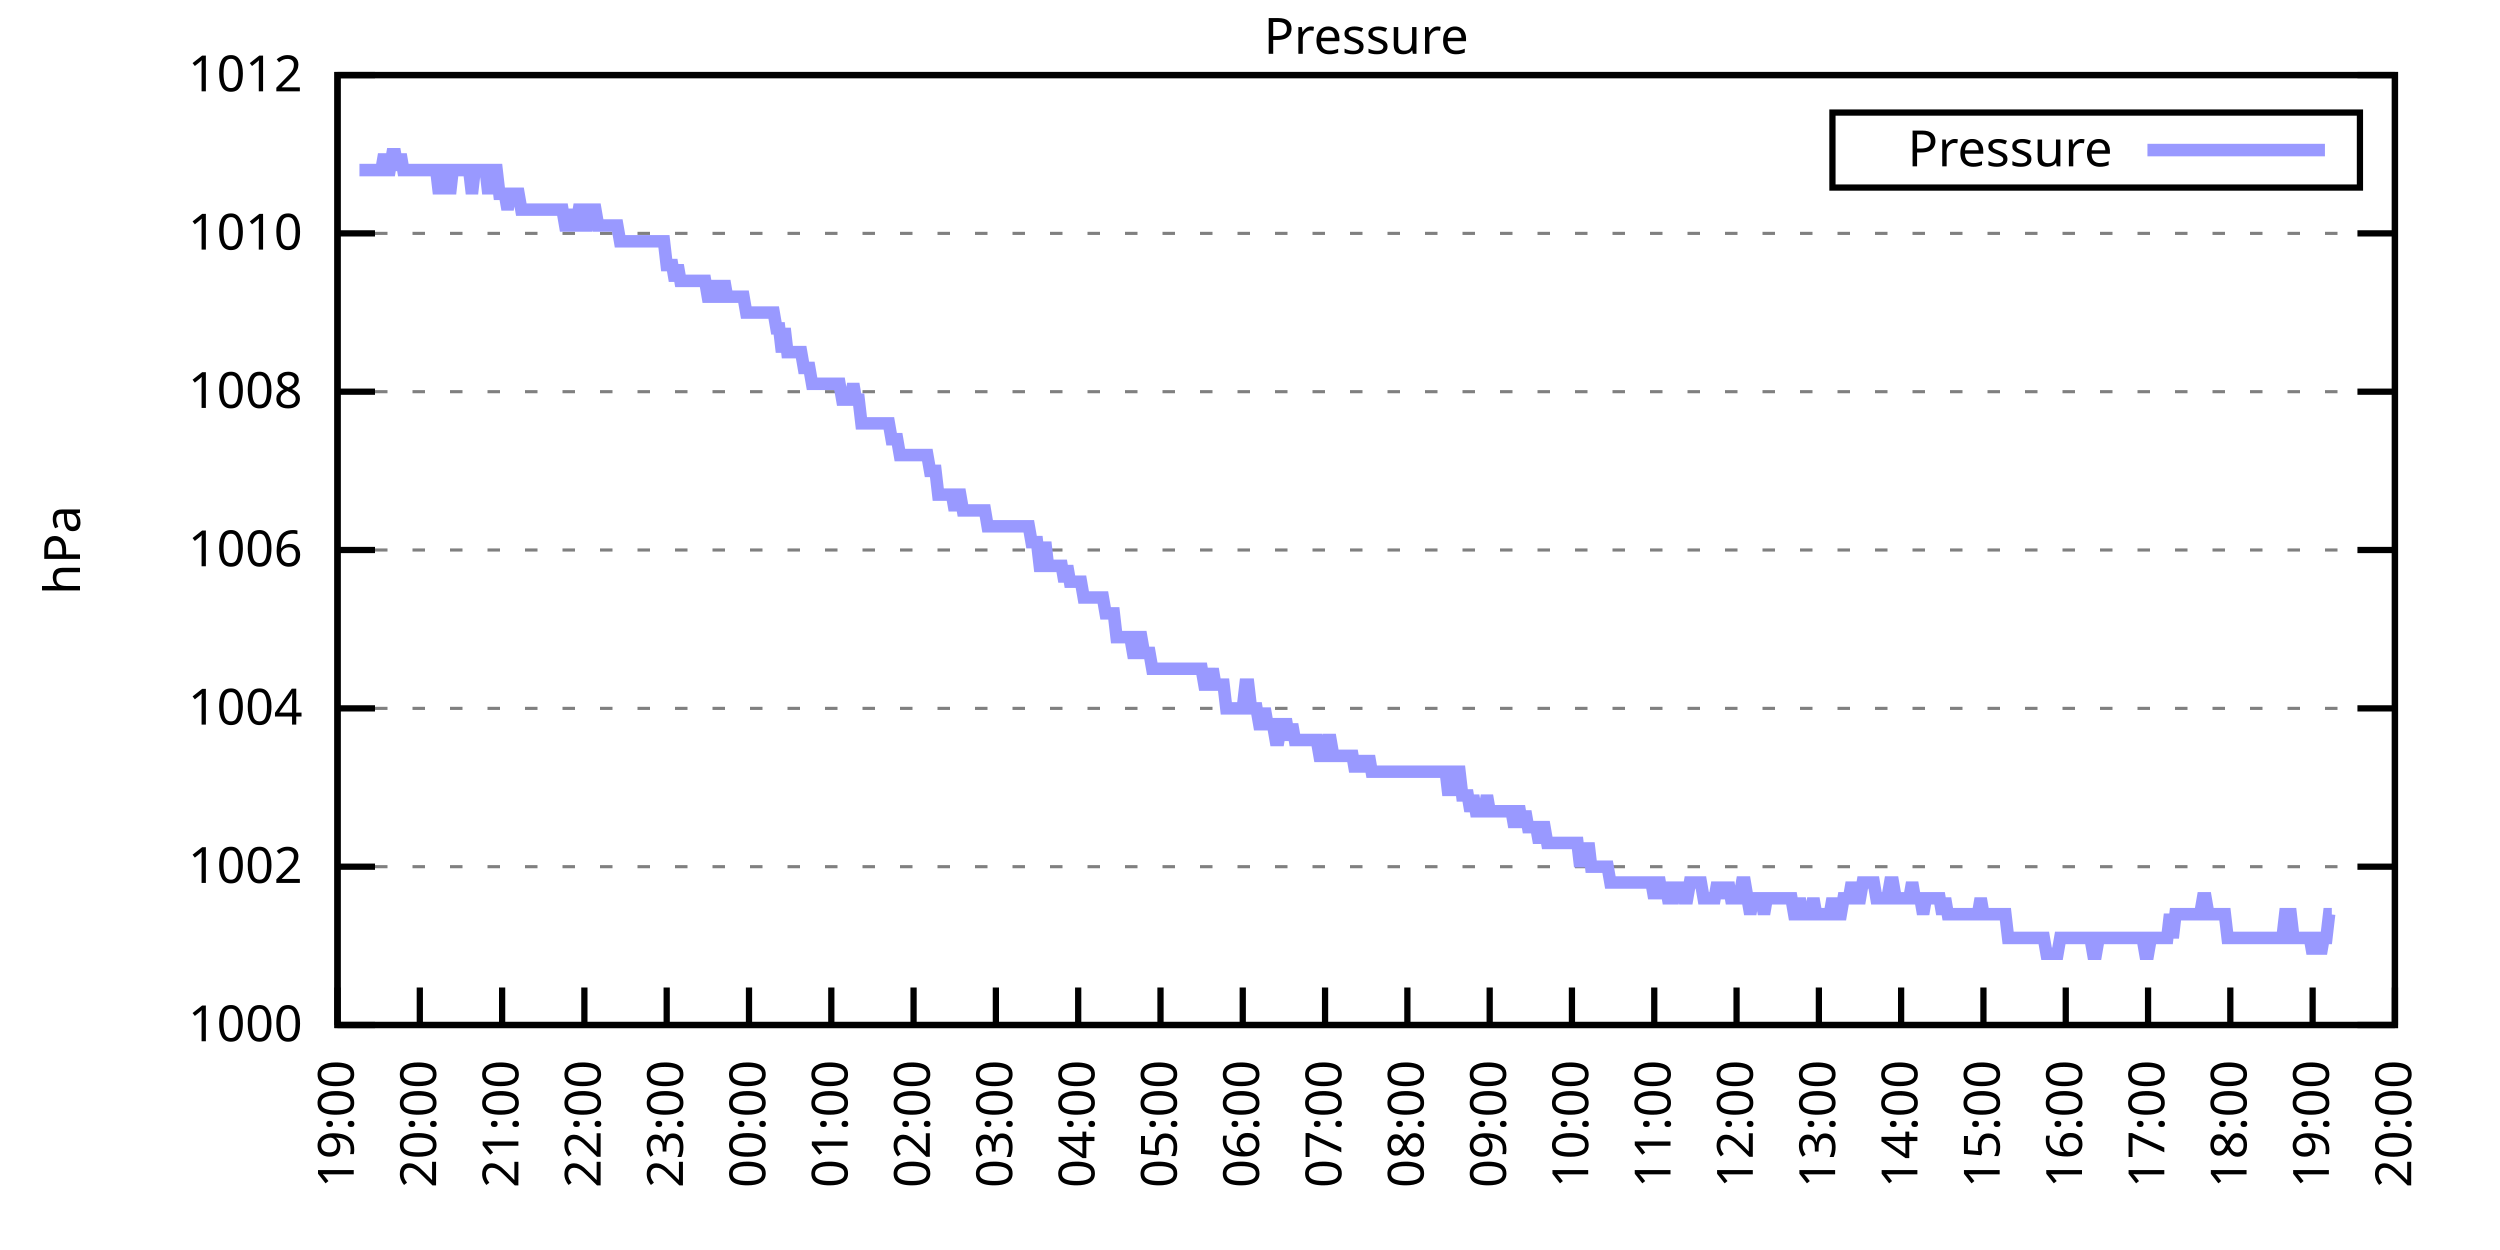
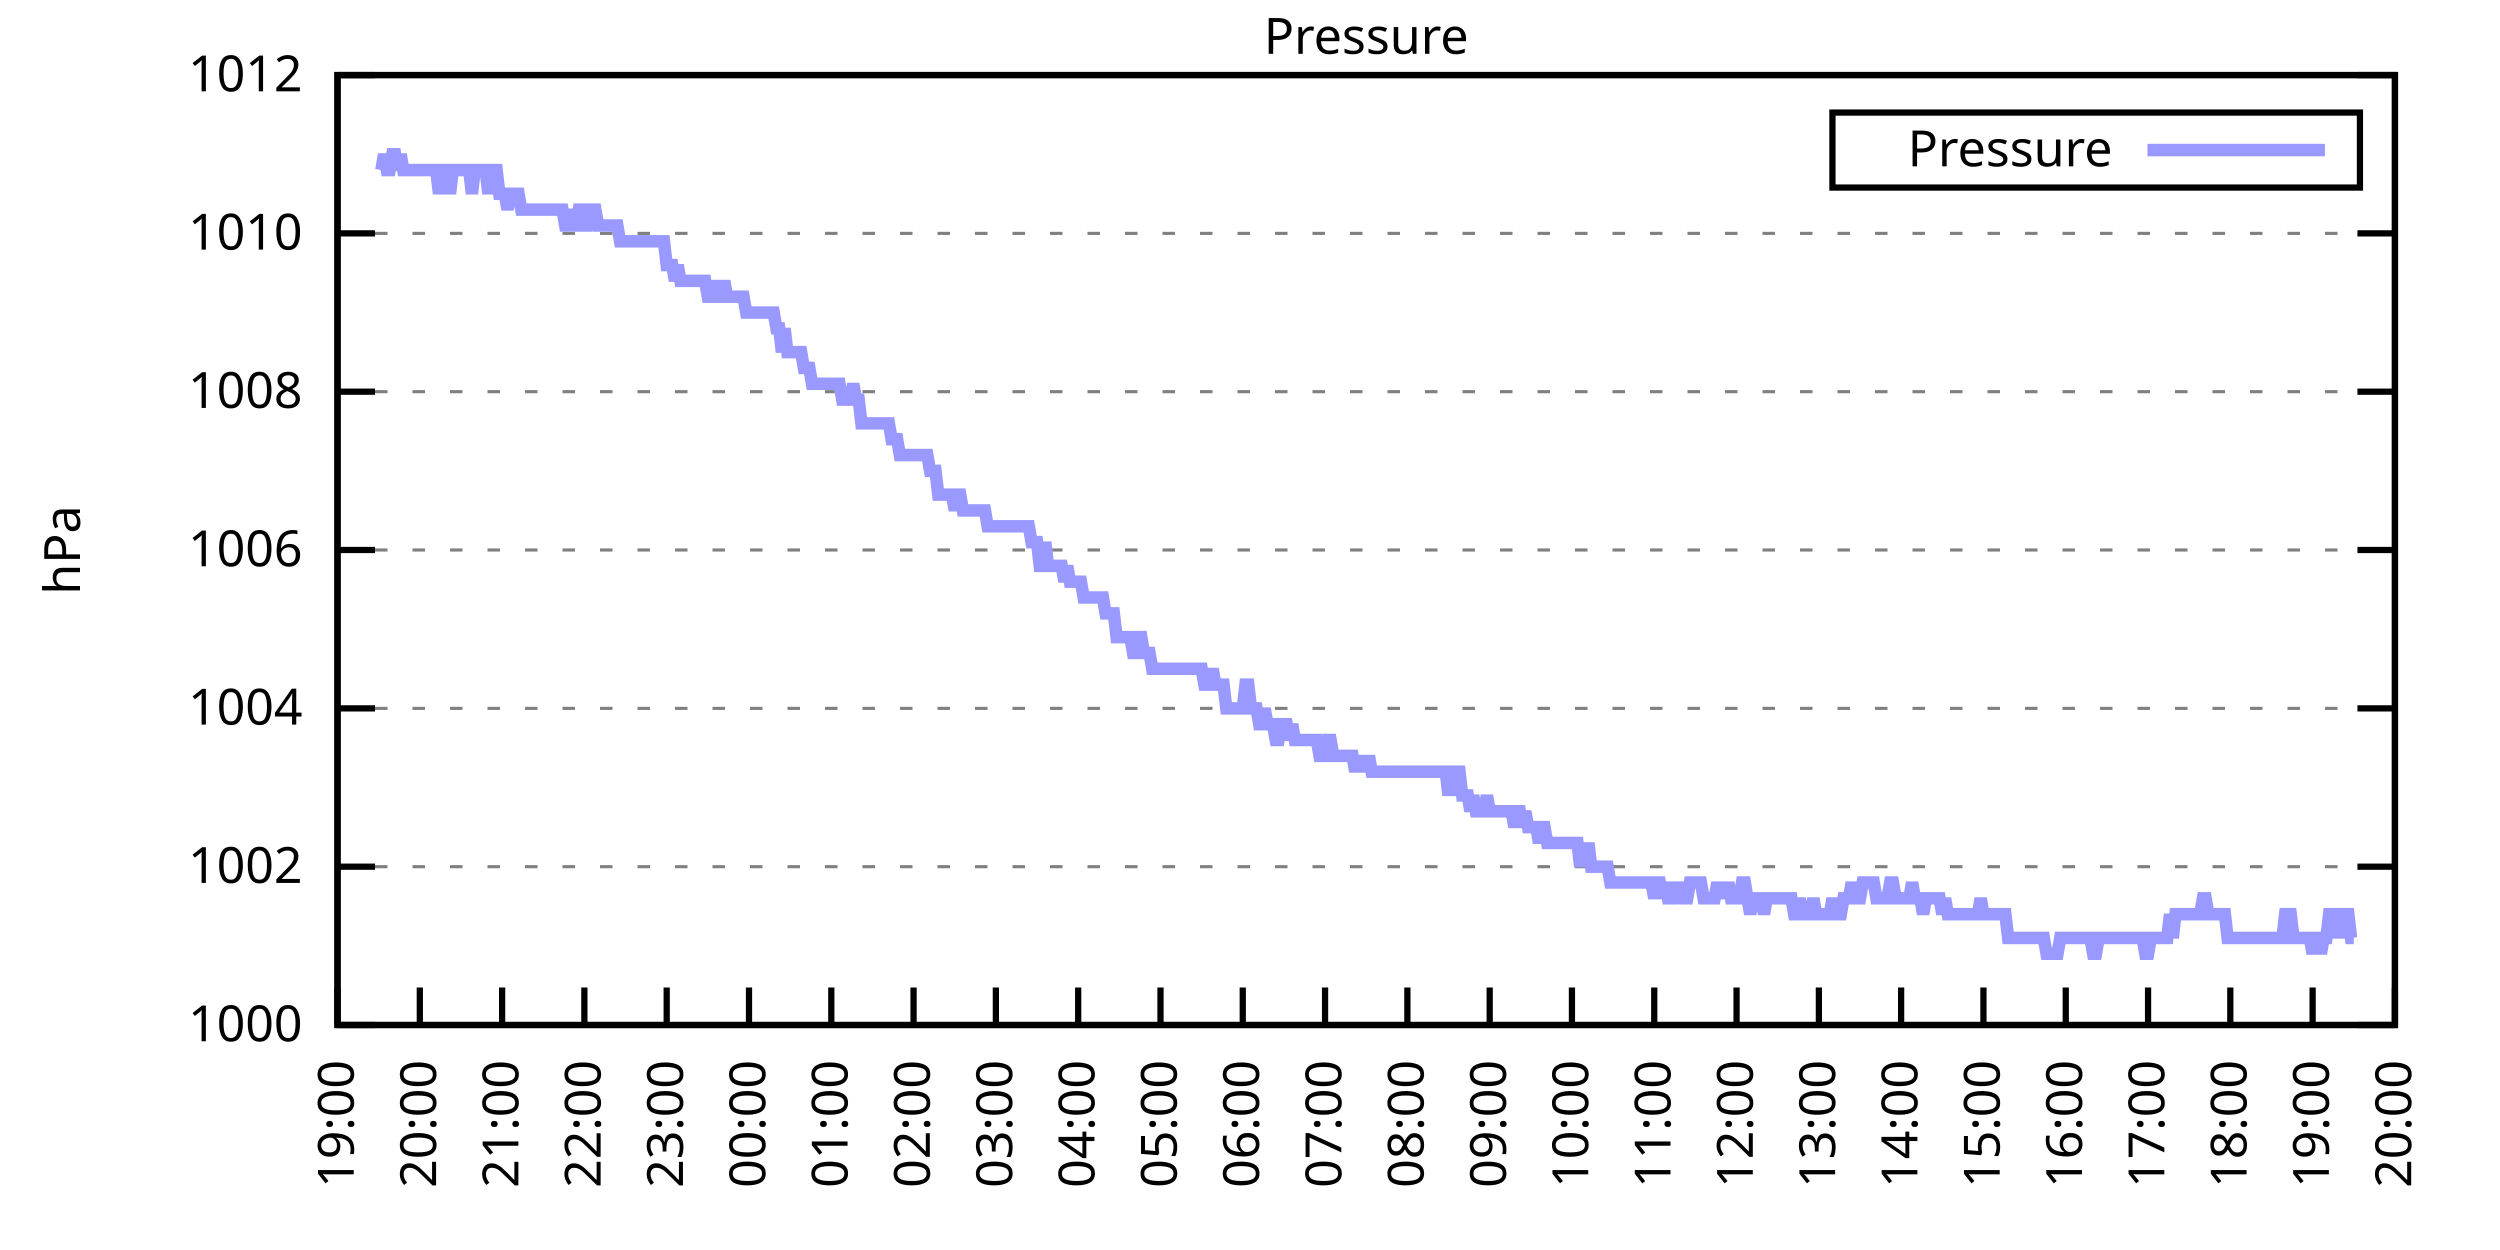
<svg xmlns="http://www.w3.org/2000/svg" xmlns:xlink="http://www.w3.org/1999/xlink" width="400" height="200" viewBox="0 0 400 200">
  <g id="gnuplot_canvas">
    <rect x="0" y="0" width="400" height="200" fill="none" />
    <defs>
      <circle id="gpDot" r="0.5" stroke-width="0.5" stroke="currentColor" />
      <path id="gpPt0" stroke-width="0.333" stroke="currentColor" d="M-1,0 h2 M0,-1 v2" />
      <path id="gpPt1" stroke-width="0.333" stroke="currentColor" d="M-1,-1 L1,1 M1,-1 L-1,1" />
      <path id="gpPt2" stroke-width="0.333" stroke="currentColor" d="M-1,0 L1,0 M0,-1 L0,1 M-1,-1 L1,1 M-1,1 L1,-1" />
      <rect id="gpPt3" stroke-width="0.333" stroke="currentColor" x="-1" y="-1" width="2" height="2" />
      <rect id="gpPt4" stroke-width="0.333" stroke="currentColor" fill="currentColor" x="-1" y="-1" width="2" height="2" />
      <circle id="gpPt5" stroke-width="0.333" stroke="currentColor" cx="0" cy="0" r="1" />
      <use xlink:href="#gpPt5" id="gpPt6" fill="currentColor" stroke="none" />
      <path id="gpPt7" stroke-width="0.333" stroke="currentColor" d="M0,-1.33 L-1.33,0.67 L1.33,0.67 z" />
      <use xlink:href="#gpPt7" id="gpPt8" fill="currentColor" stroke="none" />
      <use xlink:href="#gpPt7" id="gpPt9" stroke="currentColor" transform="rotate(180)" />
      <use xlink:href="#gpPt9" id="gpPt10" fill="currentColor" stroke="none" />
      <use xlink:href="#gpPt3" id="gpPt11" stroke="currentColor" transform="rotate(45)" />
      <use xlink:href="#gpPt11" id="gpPt12" fill="currentColor" stroke="none" />
      <path id="gpPt13" stroke-width="0.333" stroke="currentColor" d="M0,1.330 L1.265,0.411 L0.782,-1.067 L-0.782,-1.076 L-1.265,0.411 z" />
      <use xlink:href="#gpPt13" id="gpPt14" fill="currentColor" stroke="none" />
      <filter id="textbox" filterUnits="objectBoundingBox" x="0" y="0" height="1" width="1">
        <feFlood flood-color="white" flood-opacity="1" result="bgnd" />
        <feComposite in="SourceGraphic" in2="bgnd" operator="atop" />
      </filter>
      <filter id="greybox" filterUnits="objectBoundingBox" x="0" y="0" height="1" width="1">
        <feFlood flood-color="lightgrey" flood-opacity="1" result="grey" />
        <feComposite in="SourceGraphic" in2="grey" operator="atop" />
      </filter>
    </defs>
    <g fill="none" color="white" stroke="currentColor" stroke-width="1.00" stroke-linecap="butt" stroke-linejoin="miter">
</g>
    <g fill="none" color="black" stroke="currentColor" stroke-width="1.00" stroke-linecap="butt" stroke-linejoin="miter">
      <g stroke="none" shape-rendering="crispEdges">
        <polygon fill="rgb(255, 255, 255)" points="54.00,164.00 383.18,164.00 383.18,12.02 54.00,12.02 " />
      </g>
    </g>
    <g fill="none" color="black" stroke="currentColor" stroke-width="1.00" stroke-linecap="butt" stroke-linejoin="miter">
</g>
    <g fill="none" color="black" stroke="black" stroke-width="0.50" stroke-linecap="butt" stroke-linejoin="miter">
</g>
    <g fill="none" color="gray" stroke="currentColor" stroke-width="0.50" stroke-linecap="butt" stroke-linejoin="miter">
      <path stroke="gray" stroke-dasharray="2,4" class="gridline" d="M54.00,164.00 L383.19,164.00  " />
    </g>
    <g fill="none" color="gray" stroke="gray" stroke-width="1.00" stroke-linecap="butt" stroke-linejoin="miter">
</g>
    <g fill="none" color="black" stroke="currentColor" stroke-width="1.00" stroke-linecap="butt" stroke-linejoin="miter">
      <path stroke="black" d="M54.00,164.00 L60.00,164.00 M383.19,164.00 L377.19,164.00  " />
      <g transform="translate(48.40,166.60)" stroke="none" fill="black" font-family="Sans" font-size="8.00" text-anchor="end">
        <text>
          <tspan font-family="Sans"> 1000</tspan>
        </text>
      </g>
    </g>
    <g fill="none" color="black" stroke="currentColor" stroke-width="1.00" stroke-linecap="butt" stroke-linejoin="miter">
</g>
    <g fill="none" color="black" stroke="black" stroke-width="0.50" stroke-linecap="butt" stroke-linejoin="miter">
</g>
    <g fill="none" color="gray" stroke="currentColor" stroke-width="0.50" stroke-linecap="butt" stroke-linejoin="miter">
      <path stroke="gray" stroke-dasharray="2,4" class="gridline" d="M54.00,138.67 L383.19,138.67  " />
    </g>
    <g fill="none" color="gray" stroke="gray" stroke-width="1.00" stroke-linecap="butt" stroke-linejoin="miter">
</g>
    <g fill="none" color="black" stroke="currentColor" stroke-width="1.00" stroke-linecap="butt" stroke-linejoin="miter">
      <path stroke="black" d="M54.00,138.67 L60.00,138.67 M383.19,138.67 L377.19,138.67  " />
      <g transform="translate(48.40,141.27)" stroke="none" fill="black" font-family="Sans" font-size="8.00" text-anchor="end">
        <text>
          <tspan font-family="Sans"> 1002</tspan>
        </text>
      </g>
    </g>
    <g fill="none" color="black" stroke="currentColor" stroke-width="1.00" stroke-linecap="butt" stroke-linejoin="miter">
</g>
    <g fill="none" color="black" stroke="black" stroke-width="0.50" stroke-linecap="butt" stroke-linejoin="miter">
</g>
    <g fill="none" color="gray" stroke="currentColor" stroke-width="0.50" stroke-linecap="butt" stroke-linejoin="miter">
      <path stroke="gray" stroke-dasharray="2,4" class="gridline" d="M54.00,113.34 L383.19,113.34  " />
    </g>
    <g fill="none" color="gray" stroke="gray" stroke-width="1.00" stroke-linecap="butt" stroke-linejoin="miter">
</g>
    <g fill="none" color="black" stroke="currentColor" stroke-width="1.00" stroke-linecap="butt" stroke-linejoin="miter">
      <path stroke="black" d="M54.00,113.34 L60.00,113.34 M383.19,113.34 L377.19,113.34  " />
      <g transform="translate(48.40,115.94)" stroke="none" fill="black" font-family="Sans" font-size="8.00" text-anchor="end">
        <text>
          <tspan font-family="Sans"> 1004</tspan>
        </text>
      </g>
    </g>
    <g fill="none" color="black" stroke="currentColor" stroke-width="1.00" stroke-linecap="butt" stroke-linejoin="miter">
</g>
    <g fill="none" color="black" stroke="black" stroke-width="0.50" stroke-linecap="butt" stroke-linejoin="miter">
</g>
    <g fill="none" color="gray" stroke="currentColor" stroke-width="0.50" stroke-linecap="butt" stroke-linejoin="miter">
      <path stroke="gray" stroke-dasharray="2,4" class="gridline" d="M54.00,88.00 L383.19,88.00  " />
    </g>
    <g fill="none" color="gray" stroke="gray" stroke-width="1.00" stroke-linecap="butt" stroke-linejoin="miter">
</g>
    <g fill="none" color="black" stroke="currentColor" stroke-width="1.00" stroke-linecap="butt" stroke-linejoin="miter">
      <path stroke="black" d="M54.00,88.00 L60.00,88.00 M383.19,88.00 L377.19,88.00  " />
      <g transform="translate(48.40,90.60)" stroke="none" fill="black" font-family="Sans" font-size="8.00" text-anchor="end">
        <text>
          <tspan font-family="Sans"> 1006</tspan>
        </text>
      </g>
    </g>
    <g fill="none" color="black" stroke="currentColor" stroke-width="1.00" stroke-linecap="butt" stroke-linejoin="miter">
</g>
    <g fill="none" color="black" stroke="black" stroke-width="0.50" stroke-linecap="butt" stroke-linejoin="miter">
</g>
    <g fill="none" color="gray" stroke="currentColor" stroke-width="0.50" stroke-linecap="butt" stroke-linejoin="miter">
      <path stroke="gray" stroke-dasharray="2,4" class="gridline" d="M54.00,62.67 L383.19,62.67  " />
    </g>
    <g fill="none" color="gray" stroke="gray" stroke-width="1.00" stroke-linecap="butt" stroke-linejoin="miter">
</g>
    <g fill="none" color="black" stroke="currentColor" stroke-width="1.00" stroke-linecap="butt" stroke-linejoin="miter">
      <path stroke="black" d="M54.00,62.67 L60.00,62.67 M383.19,62.67 L377.19,62.67  " />
      <g transform="translate(48.40,65.27)" stroke="none" fill="black" font-family="Sans" font-size="8.00" text-anchor="end">
        <text>
          <tspan font-family="Sans"> 1008</tspan>
        </text>
      </g>
    </g>
    <g fill="none" color="black" stroke="currentColor" stroke-width="1.00" stroke-linecap="butt" stroke-linejoin="miter">
</g>
    <g fill="none" color="black" stroke="black" stroke-width="0.50" stroke-linecap="butt" stroke-linejoin="miter">
</g>
    <g fill="none" color="gray" stroke="currentColor" stroke-width="0.50" stroke-linecap="butt" stroke-linejoin="miter">
      <path stroke="gray" stroke-dasharray="2,4" class="gridline" d="M54.00,37.34 L383.19,37.34  " />
    </g>
    <g fill="none" color="gray" stroke="gray" stroke-width="1.00" stroke-linecap="butt" stroke-linejoin="miter">
</g>
    <g fill="none" color="black" stroke="currentColor" stroke-width="1.00" stroke-linecap="butt" stroke-linejoin="miter">
      <path stroke="black" d="M54.00,37.34 L60.00,37.34 M383.19,37.34 L377.19,37.34  " />
      <g transform="translate(48.40,39.94)" stroke="none" fill="black" font-family="Sans" font-size="8.00" text-anchor="end">
        <text>
          <tspan font-family="Sans"> 1010</tspan>
        </text>
      </g>
    </g>
    <g fill="none" color="black" stroke="currentColor" stroke-width="1.00" stroke-linecap="butt" stroke-linejoin="miter">
</g>
    <g fill="none" color="black" stroke="black" stroke-width="0.50" stroke-linecap="butt" stroke-linejoin="miter">
</g>
    <g fill="none" color="gray" stroke="currentColor" stroke-width="0.50" stroke-linecap="butt" stroke-linejoin="miter">
      <path stroke="gray" stroke-dasharray="2,4" class="gridline" d="M54.00,12.01 L383.19,12.01  " />
    </g>
    <g fill="none" color="gray" stroke="gray" stroke-width="1.00" stroke-linecap="butt" stroke-linejoin="miter">
</g>
    <g fill="none" color="black" stroke="currentColor" stroke-width="1.00" stroke-linecap="butt" stroke-linejoin="miter">
      <path stroke="black" d="M54.00,12.01 L60.00,12.01 M383.19,12.01 L377.19,12.01  " />
      <g transform="translate(48.40,14.61)" stroke="none" fill="black" font-family="Sans" font-size="8.00" text-anchor="end">
        <text>
          <tspan font-family="Sans"> 1012</tspan>
        </text>
      </g>
    </g>
    <g fill="none" color="black" stroke="currentColor" stroke-width="1.00" stroke-linecap="butt" stroke-linejoin="miter">
      <path stroke="black" d="M54.00,164.00 L54.00,158.00  " />
      <g transform="translate(56.60,169.60) rotate(270.00)" stroke="none" fill="black" font-family="Sans" font-size="8.00" text-anchor="end">
        <text>
          <tspan font-family="Sans">19:00</tspan>
        </text>
      </g>
    </g>
    <g fill="none" color="black" stroke="currentColor" stroke-width="1.00" stroke-linecap="butt" stroke-linejoin="miter">
      <path stroke="black" d="M67.17,164.00 L67.17,158.00  " />
      <g transform="translate(69.77,169.60) rotate(270.00)" stroke="none" fill="black" font-family="Sans" font-size="8.00" text-anchor="end">
        <text>
          <tspan font-family="Sans">20:00</tspan>
        </text>
      </g>
    </g>
    <g fill="none" color="black" stroke="currentColor" stroke-width="1.00" stroke-linecap="butt" stroke-linejoin="miter">
      <path stroke="black" d="M80.34,164.00 L80.34,158.00  " />
      <g transform="translate(82.94,169.60) rotate(270.00)" stroke="none" fill="black" font-family="Sans" font-size="8.00" text-anchor="end">
        <text>
          <tspan font-family="Sans">21:00</tspan>
        </text>
      </g>
    </g>
    <g fill="none" color="black" stroke="currentColor" stroke-width="1.00" stroke-linecap="butt" stroke-linejoin="miter">
      <path stroke="black" d="M93.50,164.00 L93.50,158.00  " />
      <g transform="translate(96.10,169.60) rotate(270.00)" stroke="none" fill="black" font-family="Sans" font-size="8.00" text-anchor="end">
        <text>
          <tspan font-family="Sans">22:00</tspan>
        </text>
      </g>
    </g>
    <g fill="none" color="black" stroke="currentColor" stroke-width="1.00" stroke-linecap="butt" stroke-linejoin="miter">
      <path stroke="black" d="M106.67,164.00 L106.67,158.00  " />
      <g transform="translate(109.27,169.60) rotate(270.00)" stroke="none" fill="black" font-family="Sans" font-size="8.00" text-anchor="end">
        <text>
          <tspan font-family="Sans">23:00</tspan>
        </text>
      </g>
    </g>
    <g fill="none" color="black" stroke="currentColor" stroke-width="1.00" stroke-linecap="butt" stroke-linejoin="miter">
      <path stroke="black" d="M119.84,164.00 L119.84,158.00  " />
      <g transform="translate(122.44,169.60) rotate(270.00)" stroke="none" fill="black" font-family="Sans" font-size="8.00" text-anchor="end">
        <text>
          <tspan font-family="Sans">00:00</tspan>
        </text>
      </g>
    </g>
    <g fill="none" color="black" stroke="currentColor" stroke-width="1.00" stroke-linecap="butt" stroke-linejoin="miter">
      <path stroke="black" d="M133.01,164.00 L133.01,158.00  " />
      <g transform="translate(135.61,169.60) rotate(270.00)" stroke="none" fill="black" font-family="Sans" font-size="8.00" text-anchor="end">
        <text>
          <tspan font-family="Sans">01:00</tspan>
        </text>
      </g>
    </g>
    <g fill="none" color="black" stroke="currentColor" stroke-width="1.00" stroke-linecap="butt" stroke-linejoin="miter">
      <path stroke="black" d="M146.17,164.00 L146.17,158.00  " />
      <g transform="translate(148.77,169.60) rotate(270.00)" stroke="none" fill="black" font-family="Sans" font-size="8.00" text-anchor="end">
        <text>
          <tspan font-family="Sans">02:00</tspan>
        </text>
      </g>
    </g>
    <g fill="none" color="black" stroke="currentColor" stroke-width="1.00" stroke-linecap="butt" stroke-linejoin="miter">
      <path stroke="black" d="M159.34,164.00 L159.34,158.00  " />
      <g transform="translate(161.94,169.60) rotate(270.00)" stroke="none" fill="black" font-family="Sans" font-size="8.00" text-anchor="end">
        <text>
          <tspan font-family="Sans">03:00</tspan>
        </text>
      </g>
    </g>
    <g fill="none" color="black" stroke="currentColor" stroke-width="1.00" stroke-linecap="butt" stroke-linejoin="miter">
      <path stroke="black" d="M172.51,164.00 L172.51,158.00  " />
      <g transform="translate(175.11,169.60) rotate(270.00)" stroke="none" fill="black" font-family="Sans" font-size="8.00" text-anchor="end">
        <text>
          <tspan font-family="Sans">04:00</tspan>
        </text>
      </g>
    </g>
    <g fill="none" color="black" stroke="currentColor" stroke-width="1.00" stroke-linecap="butt" stroke-linejoin="miter">
      <path stroke="black" d="M185.68,164.00 L185.68,158.00  " />
      <g transform="translate(188.28,169.60) rotate(270.00)" stroke="none" fill="black" font-family="Sans" font-size="8.00" text-anchor="end">
        <text>
          <tspan font-family="Sans">05:00</tspan>
        </text>
      </g>
    </g>
    <g fill="none" color="black" stroke="currentColor" stroke-width="1.00" stroke-linecap="butt" stroke-linejoin="miter">
      <path stroke="black" d="M198.84,164.00 L198.84,158.00  " />
      <g transform="translate(201.44,169.60) rotate(270.00)" stroke="none" fill="black" font-family="Sans" font-size="8.00" text-anchor="end">
        <text>
          <tspan font-family="Sans">06:00</tspan>
        </text>
      </g>
    </g>
    <g fill="none" color="black" stroke="currentColor" stroke-width="1.00" stroke-linecap="butt" stroke-linejoin="miter">
      <path stroke="black" d="M212.01,164.00 L212.01,158.00  " />
      <g transform="translate(214.61,169.60) rotate(270.00)" stroke="none" fill="black" font-family="Sans" font-size="8.00" text-anchor="end">
        <text>
          <tspan font-family="Sans">07:00</tspan>
        </text>
      </g>
    </g>
    <g fill="none" color="black" stroke="currentColor" stroke-width="1.00" stroke-linecap="butt" stroke-linejoin="miter">
      <path stroke="black" d="M225.18,164.00 L225.18,158.00  " />
      <g transform="translate(227.78,169.60) rotate(270.00)" stroke="none" fill="black" font-family="Sans" font-size="8.00" text-anchor="end">
        <text>
          <tspan font-family="Sans">08:00</tspan>
        </text>
      </g>
    </g>
    <g fill="none" color="black" stroke="currentColor" stroke-width="1.00" stroke-linecap="butt" stroke-linejoin="miter">
      <path stroke="black" d="M238.35,164.00 L238.35,158.00  " />
      <g transform="translate(240.95,169.60) rotate(270.00)" stroke="none" fill="black" font-family="Sans" font-size="8.00" text-anchor="end">
        <text>
          <tspan font-family="Sans">09:00</tspan>
        </text>
      </g>
    </g>
    <g fill="none" color="black" stroke="currentColor" stroke-width="1.00" stroke-linecap="butt" stroke-linejoin="miter">
      <path stroke="black" d="M251.51,164.00 L251.51,158.00  " />
      <g transform="translate(254.11,169.60) rotate(270.00)" stroke="none" fill="black" font-family="Sans" font-size="8.00" text-anchor="end">
        <text>
          <tspan font-family="Sans">10:00</tspan>
        </text>
      </g>
    </g>
    <g fill="none" color="black" stroke="currentColor" stroke-width="1.00" stroke-linecap="butt" stroke-linejoin="miter">
      <path stroke="black" d="M264.68,164.00 L264.68,158.00  " />
      <g transform="translate(267.28,169.60) rotate(270.00)" stroke="none" fill="black" font-family="Sans" font-size="8.00" text-anchor="end">
        <text>
          <tspan font-family="Sans">11:00</tspan>
        </text>
      </g>
    </g>
    <g fill="none" color="black" stroke="currentColor" stroke-width="1.00" stroke-linecap="butt" stroke-linejoin="miter">
      <path stroke="black" d="M277.85,164.00 L277.85,158.00  " />
      <g transform="translate(280.45,169.60) rotate(270.00)" stroke="none" fill="black" font-family="Sans" font-size="8.00" text-anchor="end">
        <text>
          <tspan font-family="Sans">12:00</tspan>
        </text>
      </g>
    </g>
    <g fill="none" color="black" stroke="currentColor" stroke-width="1.00" stroke-linecap="butt" stroke-linejoin="miter">
      <path stroke="black" d="M291.02,164.00 L291.02,158.00  " />
      <g transform="translate(293.62,169.60) rotate(270.00)" stroke="none" fill="black" font-family="Sans" font-size="8.00" text-anchor="end">
        <text>
          <tspan font-family="Sans">13:00</tspan>
        </text>
      </g>
    </g>
    <g fill="none" color="black" stroke="currentColor" stroke-width="1.00" stroke-linecap="butt" stroke-linejoin="miter">
      <path stroke="black" d="M304.18,164.00 L304.18,158.00  " />
      <g transform="translate(306.78,169.60) rotate(270.00)" stroke="none" fill="black" font-family="Sans" font-size="8.00" text-anchor="end">
        <text>
          <tspan font-family="Sans">14:00</tspan>
        </text>
      </g>
    </g>
    <g fill="none" color="black" stroke="currentColor" stroke-width="1.00" stroke-linecap="butt" stroke-linejoin="miter">
      <path stroke="black" d="M317.35,164.00 L317.35,158.00  " />
      <g transform="translate(319.95,169.60) rotate(270.00)" stroke="none" fill="black" font-family="Sans" font-size="8.00" text-anchor="end">
        <text>
          <tspan font-family="Sans">15:00</tspan>
        </text>
      </g>
    </g>
    <g fill="none" color="black" stroke="currentColor" stroke-width="1.00" stroke-linecap="butt" stroke-linejoin="miter">
      <path stroke="black" d="M330.52,164.00 L330.52,158.00  " />
      <g transform="translate(333.12,169.60) rotate(270.00)" stroke="none" fill="black" font-family="Sans" font-size="8.00" text-anchor="end">
        <text>
          <tspan font-family="Sans">16:00</tspan>
        </text>
      </g>
    </g>
    <g fill="none" color="black" stroke="currentColor" stroke-width="1.00" stroke-linecap="butt" stroke-linejoin="miter">
      <path stroke="black" d="M343.69,164.00 L343.69,158.00  " />
      <g transform="translate(346.29,169.60) rotate(270.00)" stroke="none" fill="black" font-family="Sans" font-size="8.00" text-anchor="end">
        <text>
          <tspan font-family="Sans">17:00</tspan>
        </text>
      </g>
    </g>
    <g fill="none" color="black" stroke="currentColor" stroke-width="1.00" stroke-linecap="butt" stroke-linejoin="miter">
      <path stroke="black" d="M356.85,164.00 L356.85,158.00  " />
      <g transform="translate(359.45,169.60) rotate(270.00)" stroke="none" fill="black" font-family="Sans" font-size="8.00" text-anchor="end">
        <text>
          <tspan font-family="Sans">18:00</tspan>
        </text>
      </g>
    </g>
    <g fill="none" color="black" stroke="currentColor" stroke-width="1.00" stroke-linecap="butt" stroke-linejoin="miter">
      <path stroke="black" d="M370.02,164.00 L370.02,158.00  " />
      <g transform="translate(372.62,169.60) rotate(270.00)" stroke="none" fill="black" font-family="Sans" font-size="8.00" text-anchor="end">
        <text>
          <tspan font-family="Sans">19:00</tspan>
        </text>
      </g>
    </g>
    <g fill="none" color="black" stroke="currentColor" stroke-width="1.00" stroke-linecap="butt" stroke-linejoin="miter">
      <path stroke="black" d="M383.19,164.00 L383.19,158.00  " />
      <g transform="translate(385.79,169.60) rotate(270.00)" stroke="none" fill="black" font-family="Sans" font-size="8.00" text-anchor="end">
        <text>
          <tspan font-family="Sans">20:00</tspan>
        </text>
      </g>
    </g>
    <g fill="none" color="black" stroke="currentColor" stroke-width="1.00" stroke-linecap="butt" stroke-linejoin="miter">
</g>
    <g fill="none" color="black" stroke="currentColor" stroke-width="1.00" stroke-linecap="butt" stroke-linejoin="miter">
      <path stroke="black" d="M54.00,12.01 L54.00,164.00 L383.19,164.00 L383.19,12.01 L54.00,12.01 Z  " />
    </g>
    <g fill="none" color="black" stroke="currentColor" stroke-width="1.00" stroke-linecap="butt" stroke-linejoin="miter">
</g>
    <g fill="none" color="black" stroke="currentColor" stroke-width="1.00" stroke-linecap="butt" stroke-linejoin="miter">
      <path stroke="black" d="M293.19,30.01 L293.19,18.01 L377.59,18.01 L377.59,30.01 L293.19,30.01 Z  " />
    </g>
    <g id="Pressure_plot_1">
      <g fill="none" color="white" stroke="black" stroke-width="2.00" stroke-linecap="butt" stroke-linejoin="miter">
</g>
      <g fill="none" color="black" stroke="currentColor" stroke-width="2.00" stroke-linecap="butt" stroke-linejoin="miter">
        <g transform="translate(337.99,26.61)" stroke="none" fill="black" font-family="Sans" font-size="8.00" text-anchor="end">
          <text>
            <tspan font-family="Sans">Pressure</tspan>
          </text>
        </g>
      </g>
      <g fill="none" color="black" stroke="currentColor" stroke-width="2.00" stroke-linecap="butt" stroke-linejoin="miter">
-         <path stroke="rgb(153, 153, 255)" d="M343.59,24.01 L371.99,24.01 M57.51,27.21 L57.95,27.21 L58.39,27.21 L58.83,27.21 L59.27,27.21 L59.71,27.21   L60.14,27.21 L60.58,27.21 L61.02,27.21 L61.46,24.68 L61.90,27.21 L62.34,27.21 L62.78,24.68 L63.22,24.68   L63.66,27.21 L64.10,24.68 L64.53,27.21 L64.97,27.21 L65.41,27.21 L65.85,27.21 L66.29,27.21 L66.73,27.21   L67.17,27.21 L67.61,27.21 L68.05,27.21 L68.48,27.21 L68.92,27.21 L69.36,27.21 L69.80,27.21 L70.24,31.01   L70.68,27.21 L71.12,27.21 L71.56,27.21 L72.00,31.01 L72.43,27.21 L72.87,27.21 L73.31,27.21 L73.75,27.21   L74.19,27.21 L74.63,27.21 L75.07,27.21 L75.51,31.01 L75.95,27.21 L76.38,27.21 L76.82,27.21 L77.26,27.21   L77.70,27.21 L78.14,31.01 L78.58,27.21 L79.02,27.21 L79.46,27.21 L79.90,31.01 L80.34,31.01 L80.77,31.01   L81.21,33.54 L81.65,31.01 L82.09,31.01 L82.53,31.01 L82.97,31.01 L83.41,33.54 L83.85,33.54 L84.29,33.54   L84.72,33.54 L85.16,33.54 L85.60,33.54 L86.04,33.54 L86.48,33.54 L86.92,33.54 L87.36,33.54 L87.80,33.54   L88.24,33.54 L88.67,33.54 L89.11,33.54 L89.55,33.54 L89.99,33.54 L90.43,36.08 L90.87,36.08 L91.31,33.54   L91.75,36.08 L92.19,36.08 L92.62,33.54 L93.06,33.54 L93.50,36.08 L93.94,36.08 L94.38,33.54 L94.82,33.54   L95.26,33.54 L95.70,36.08 L96.14,36.08 L96.58,36.08 L97.01,36.08 L97.45,36.08 L97.89,36.08 L98.33,36.08   L98.77,36.08 L99.21,38.61 L99.65,38.61 L100.09,38.61 L100.53,38.61 L100.96,38.61 L101.40,38.61 L101.84,38.61   L102.28,38.61 L102.72,38.61 L103.16,38.61 L103.60,38.61 L104.04,38.61 L104.48,38.61 L104.91,38.61 L105.35,38.61   L105.79,38.61 L106.23,38.61 L106.67,42.41 L107.11,42.41 L107.55,42.41 L107.99,44.94 L108.43,42.41 L108.87,44.94   L109.30,44.94 L109.74,44.94 L110.18,44.94 L110.62,44.94 L111.06,44.94 L111.50,44.94 L111.94,44.94 L112.38,44.94   L112.82,44.94 L113.25,47.47 L113.69,47.47 L114.13,47.47 L114.57,44.94 L115.01,47.47 L115.45,47.47 L115.89,44.94   L116.33,47.47 L116.77,47.47 L117.20,47.47 L117.64,47.47 L118.08,47.47 L118.52,47.47 L118.96,47.47 L119.40,50.01   L119.84,50.01 L120.28,50.01 L120.72,50.01 L121.15,50.01 L121.59,50.01 L122.03,50.01 L122.47,50.01 L122.91,50.01   L123.35,50.01 L123.79,50.01 L124.23,52.54 L124.67,52.54 L125.11,56.34 L125.54,52.54 L125.98,56.34 L126.42,56.34   L126.86,56.34 L127.30,56.34 L127.74,56.34 L128.18,56.34 L128.62,58.87 L129.06,58.87 L129.49,58.87 L129.93,61.41   L130.37,61.41 L130.81,61.41 L131.25,61.41 L131.69,61.41 L132.13,61.41 L132.57,61.41 L133.01,61.41 L133.44,61.41   L133.88,61.41 L134.32,61.41 L134.76,63.94 L135.20,63.94 L135.64,63.94 L136.08,63.94 L136.52,61.41 L136.96,63.94   L137.39,63.94 L137.83,67.74 L138.27,67.74 L138.71,67.74 L139.15,67.74 L139.59,67.74 L140.03,67.74 L140.47,67.74   L140.91,67.74 L141.35,67.74 L141.78,67.74 L142.22,67.74 L142.66,70.27 L143.10,70.27 L143.54,70.27 L143.98,72.81   L144.42,72.81 L144.86,72.81 L145.30,72.81 L145.73,72.81 L146.17,72.81 L146.61,72.81 L147.05,72.81 L147.49,72.81   L147.93,72.81 L148.37,72.81 L148.81,75.34 L149.25,75.34 L149.68,75.34 L150.12,79.14 L150.56,79.14 L151.00,79.14   L151.44,79.14 L151.88,79.14 L152.32,79.14 L152.76,81.67 L153.20,79.14 L153.63,79.14 L154.07,81.67 L154.51,81.67   L154.95,81.67 L155.39,81.67 L155.83,81.67 L156.27,81.67 L156.71,81.67 L157.15,81.67 L157.59,81.67 L158.02,84.21   L158.46,84.21 L158.90,84.21 L159.34,84.21 L159.78,84.21 L160.22,84.21 L160.66,84.21 L161.10,84.21 L161.54,84.21   L161.97,84.21 L162.41,84.21 L162.85,84.21 L163.29,84.21 L163.73,84.21 L164.17,84.21 L164.61,84.21 L165.05,86.74   L165.49,86.74 L165.92,86.74 L166.36,90.54 L166.80,90.54 L167.24,86.74 L167.68,90.54 L168.12,90.54 L168.56,90.54   L169.00,90.54 L169.44,90.54 L169.87,90.54 L170.31,93.07 L170.75,90.54 L171.19,93.07 L171.63,93.07 L172.07,93.07   L172.51,93.07 L172.95,93.07 L173.39,95.60 L173.83,95.60 L174.26,95.60 L174.70,95.60 L175.14,95.60 L175.58,95.60   L176.02,95.60 L176.46,95.60 L176.90,98.14 L177.34,98.14 L177.78,98.14 L178.21,98.14 L178.65,101.94 L179.09,101.94   L179.53,101.94 L179.97,101.94 L180.41,101.94 L180.85,101.94 L181.29,104.47 L181.73,104.47 L182.16,101.94 L182.60,101.94   L183.04,104.47 L183.48,104.47 L183.92,104.47 L184.36,107.00 L184.80,107.00 L185.24,107.00 L185.68,107.00 L186.11,107.00   L186.55,107.00 L186.99,107.00 L187.43,107.00 L187.87,107.00 L188.31,107.00 L188.75,107.00 L189.19,107.00 L189.63,107.00   L190.07,107.00 L190.50,107.00 L190.94,107.00 L191.38,107.00 L191.82,107.00 L192.26,107.00 L192.70,109.54 L193.14,109.54   L193.58,109.54 L194.02,107.00 L194.45,109.54 L194.89,109.54 L195.33,109.54 L195.77,109.54 L196.21,113.34 L196.65,113.34   L197.09,113.34 L197.53,113.34 L197.97,113.34 L198.40,113.34 L198.84,113.34 L199.28,109.54 L199.72,109.54 L200.16,113.34   L200.60,113.34 L201.04,113.34 L201.48,115.87 L201.92,115.87 L202.35,113.34 L202.79,115.87 L203.23,115.87 L203.67,115.87   L204.11,118.40 L204.55,118.40 L204.99,115.87 L205.43,115.87 L205.87,115.87 L206.31,118.40 L206.74,115.87 L207.18,118.40   L207.62,118.40 L208.06,118.40 L208.50,118.40 L208.94,118.40 L209.38,118.40 L209.82,118.40 L210.26,118.40 L210.69,118.40   L211.13,120.94 L211.57,120.94 L212.01,120.94 L212.45,118.40 L212.89,118.40 L213.33,120.94 L213.77,120.94 L214.21,120.94   L214.64,120.94 L215.08,120.94 L215.52,120.94 L215.96,120.94 L216.40,120.94 L216.84,123.47 L217.28,120.94 L217.72,123.47   L218.16,120.94 L218.60,123.47 L219.03,120.94 L219.47,123.47 L219.91,123.47 L220.35,123.47 L220.79,123.47 L221.23,123.47   L221.67,123.47 L222.11,123.47 L222.55,123.47 L222.98,123.47 L223.42,123.47 L223.86,123.47 L224.30,123.47 L224.74,123.47   L225.18,123.47 L225.62,123.47 L226.06,123.47 L226.50,123.47 L226.93,123.47 L227.37,123.47 L227.81,123.47 L228.25,123.47   L228.69,123.47 L229.13,123.47 L229.57,123.47 L230.01,123.47 L230.45,123.47 L230.88,123.47 L231.32,123.47 L231.76,127.27   L232.20,123.47 L232.64,127.27 L233.08,123.47 L233.52,123.47 L233.96,127.27 L234.40,127.27 L234.84,127.27 L235.27,129.80   L235.71,127.27 L236.15,129.80 L236.59,129.80 L237.03,129.80 L237.47,129.80 L237.91,127.27 L238.35,129.80 L238.79,129.80   L239.22,129.80 L239.66,129.80 L240.10,129.80 L240.54,129.80 L240.98,129.80 L241.42,129.80 L241.86,129.80 L242.30,132.34   L242.74,129.80 L243.17,129.80 L243.61,132.34 L244.05,129.80 L244.49,132.34 L244.93,132.34 L245.37,132.34 L245.81,132.34   L246.25,134.87 L246.69,132.34 L247.12,132.34 L247.56,134.87 L248.00,134.87 L248.44,134.87 L248.88,134.87 L249.32,134.87   L249.76,134.87 L250.20,134.87 L250.64,134.87 L251.08,134.87 L251.51,134.87 L251.95,134.87 L252.39,134.87 L252.83,138.67   L253.27,134.87 L253.71,138.67 L254.15,134.87 L254.59,138.67 L255.03,138.67 L255.46,138.67 L255.90,138.67 L256.34,138.67   L256.78,138.67 L257.22,138.67 L257.66,141.20 L258.10,141.20 L258.54,141.20 L258.98,141.20 L259.41,141.20 L259.85,141.20   L260.29,141.20 L260.73,141.20 L261.17,141.20 L261.61,141.20 L262.05,141.20 L262.49,141.20 L262.93,141.20 L263.36,141.20   L263.80,141.20 L264.24,141.20 L264.68,143.73 L265.12,141.20 L265.56,141.20 L266.00,143.73 L266.44,141.20 L266.88,143.73   L267.32,143.73 L267.75,143.73 L268.19,141.20 L268.63,143.73 L269.07,141.20 L269.51,143.73 L269.95,143.73 L270.39,141.20   L270.83,141.20 L271.27,141.20 L271.70,141.20 L272.14,141.20 L272.58,143.73 L273.02,143.73 L273.46,143.73 L273.90,143.73   L274.34,143.73 L274.78,141.20 L275.22,143.73 L275.65,141.20 L276.09,143.73 L276.53,141.20 L276.97,143.73 L277.41,143.73   L277.85,143.73 L278.29,143.73 L278.73,141.20 L279.17,141.20 L279.60,143.73 L280.04,146.27 L280.48,143.73 L280.92,143.73   L281.36,143.73 L281.80,143.73 L282.24,146.27 L282.68,143.73 L283.12,143.73 L283.56,143.73 L283.99,143.73 L284.43,143.73   L284.87,143.73 L285.31,143.73 L285.75,143.73 L286.19,143.73 L286.63,143.73 L287.07,146.27 L287.51,146.27 L287.94,143.73   L288.38,146.27 L288.82,146.27 L289.26,146.27 L289.70,146.27 L290.14,143.73 L290.58,146.27 L291.02,146.27 L291.46,146.27   L291.89,146.27 L292.33,146.27 L292.77,146.27 L293.21,143.73 L293.65,146.27 L294.09,146.27 L294.53,146.27 L294.97,143.73   L295.41,143.73 L295.84,143.73 L296.28,141.20 L296.72,143.73 L297.16,143.73 L297.60,143.73 L298.04,141.20 L298.48,141.20   L298.92,141.20 L299.36,141.20 L299.80,141.20 L300.23,143.73 L300.67,143.73 L301.11,143.73 L301.55,143.73 L301.99,143.73   L302.43,141.20 L302.87,141.20 L303.31,143.73 L303.75,143.73 L304.18,143.73 L304.62,143.73 L305.06,143.73 L305.50,143.73   L305.94,141.20 L306.38,143.73 L306.82,143.73 L307.26,143.73 L307.70,146.27 L308.13,143.73 L308.57,143.73 L309.01,143.73   L309.45,143.73 L309.89,143.73 L310.33,143.73 L310.77,146.27 L311.21,143.73 L311.65,146.27 L312.08,146.27 L312.52,146.27   L312.96,146.27 L313.40,146.27 L313.84,146.27 L314.28,146.27 L314.72,146.27 L315.16,146.27 L315.60,146.27 L316.04,146.27   L316.47,146.27 L316.91,143.73 L317.35,146.27 L317.79,146.27 L318.23,146.27 L318.67,146.27 L319.11,146.27 L319.55,146.27   L319.99,146.27 L320.42,146.27 L320.86,146.27 L321.30,150.07 L321.74,150.07 L322.18,150.07 L322.62,150.07 L323.06,150.07   L323.50,150.07 L323.94,150.07 L324.37,150.07 L324.81,150.07 L325.25,150.07 L325.69,150.07 L326.13,150.07 L326.57,150.07   L327.01,150.07 L327.45,152.60 L327.89,152.60 L328.33,152.60 L328.76,152.60 L329.20,152.60 L329.64,150.07 L330.08,150.07   L330.52,150.07 L330.96,150.07 L331.40,150.07 L331.84,150.07 L332.28,150.07 L332.71,150.07 L333.15,150.07 L333.59,150.07   L334.03,150.07 L334.47,150.07 L334.91,152.60 L335.35,152.60 L335.79,150.07 L336.23,150.07 L336.66,150.07 L337.10,150.07   L337.54,150.07 L337.98,150.07 L338.42,150.07 L338.86,150.07 L339.30,150.07 L339.74,150.07 L340.18,150.07 L340.61,150.07   L341.05,150.07 L341.49,150.07 L341.93,150.07 L342.37,150.07 L342.81,150.07 L343.25,152.60 L343.69,152.60 L344.13,150.07   L344.57,150.07 L345.00,150.07 L345.44,150.07 L345.88,150.07 L346.32,150.07 L346.76,150.07 L347.20,146.27 L347.64,150.07   L348.08,146.27 L348.52,146.27 L348.95,146.27 L349.39,146.27 L349.83,146.27 L350.27,146.27 L350.71,146.27 L351.15,146.27   L351.59,146.27 L352.03,146.27 L352.47,143.73 L352.90,143.73 L353.34,146.27 L353.78,146.27 L354.22,146.27 L354.66,146.27   L355.10,146.27 L355.54,146.27 L355.98,146.27 L356.42,150.07 L356.85,150.07 L357.29,150.07 L357.73,150.07 L358.17,150.07   L358.61,150.07 L359.05,150.07 L359.49,150.07 L359.93,150.07 L360.37,150.07 L360.81,150.07 L361.24,150.07 L361.68,150.07   L362.12,150.07 L362.56,150.07 L363.00,150.07 L363.44,150.07 L363.88,150.07 L364.32,150.07 L364.76,150.07 L365.19,150.07   L365.63,146.27 L366.07,146.27 L366.51,146.27 L366.95,150.07 L367.39,150.07 L367.83,150.07 L368.27,150.07 L368.71,150.07   L369.14,150.07 L369.58,150.07 L370.02,152.60 L370.46,150.07 L370.90,150.07 L371.34,152.60 L371.78,150.07 L372.22,150.07   L372.66,146.27 L373.09,146.27  " />
+         <path stroke="rgb(153, 153, 255)" d="M343.59,24.01 L371.99,24.01 M61.02,27.21 L61.46,24.68 L61.90,27.21 L62.34,27.21 L62.78,24.68 L63.22,24.68   L63.66,27.21 L64.10,24.68 L64.53,27.21 L64.97,27.21 L65.41,27.21 L65.85,27.21 L66.29,27.21 L66.73,27.21   L67.17,27.21 L67.61,27.21 L68.05,27.21 L68.48,27.21 L68.92,27.21 L69.36,27.21 L69.80,27.21 L70.24,31.01   L70.68,27.21 L71.12,27.21 L71.56,27.21 L72.00,31.01 L72.43,27.21 L72.87,27.21 L73.31,27.21 L73.75,27.21   L74.19,27.21 L74.63,27.21 L75.07,27.21 L75.51,31.01 L75.95,27.21 L76.38,27.21 L76.82,27.21 L77.26,27.21   L77.70,27.21 L78.14,31.01 L78.58,27.21 L79.02,27.21 L79.46,27.21 L79.90,31.01 L80.34,31.01 L80.77,31.01   L81.21,33.54 L81.65,31.01 L82.09,31.01 L82.53,31.01 L82.97,31.01 L83.41,33.54 L83.85,33.54 L84.29,33.54   L84.72,33.54 L85.16,33.54 L85.60,33.54 L86.04,33.54 L86.48,33.54 L86.92,33.54 L87.36,33.54 L87.80,33.54   L88.24,33.54 L88.67,33.54 L89.11,33.54 L89.55,33.54 L89.99,33.54 L90.43,36.08 L90.87,36.08 L91.31,33.54   L91.75,36.08 L92.19,36.08 L92.62,33.54 L93.06,33.54 L93.50,36.08 L93.94,36.08 L94.38,33.54 L94.82,33.54   L95.26,33.54 L95.70,36.08 L96.14,36.08 L96.58,36.08 L97.01,36.08 L97.45,36.08 L97.89,36.08 L98.33,36.08   L98.77,36.08 L99.21,38.61 L99.65,38.61 L100.09,38.61 L100.53,38.61 L100.96,38.61 L101.40,38.61 L101.84,38.61   L102.28,38.61 L102.72,38.61 L103.16,38.61 L103.60,38.61 L104.04,38.61 L104.48,38.61 L104.91,38.61 L105.35,38.61   L105.79,38.61 L106.23,38.61 L106.67,42.41 L107.11,42.41 L107.55,42.41 L107.99,44.94 L108.43,42.41 L108.87,44.94   L109.30,44.94 L109.74,44.94 L110.18,44.94 L110.62,44.94 L111.06,44.94 L111.50,44.94 L111.94,44.94 L112.38,44.94   L112.82,44.94 L113.25,47.47 L113.69,47.47 L114.13,47.47 L114.57,44.94 L115.01,47.47 L115.45,47.47 L115.89,44.94   L116.33,47.47 L116.77,47.47 L117.20,47.47 L117.64,47.47 L118.08,47.47 L118.52,47.47 L118.96,47.47 L119.40,50.01   L119.84,50.01 L120.28,50.01 L120.72,50.01 L121.15,50.01 L121.59,50.01 L122.03,50.01 L122.47,50.01 L122.91,50.01   L123.35,50.01 L123.79,50.01 L124.23,52.54 L124.67,52.54 L125.11,56.34 L125.54,52.54 L125.98,56.34 L126.42,56.34   L126.86,56.34 L127.30,56.34 L127.74,56.34 L128.18,56.34 L128.62,58.87 L129.06,58.87 L129.49,58.87 L129.93,61.41   L130.37,61.41 L130.81,61.41 L131.25,61.41 L131.69,61.41 L132.13,61.41 L132.57,61.41 L133.01,61.41 L133.44,61.41   L133.88,61.41 L134.32,61.41 L134.76,63.94 L135.20,63.94 L135.64,63.94 L136.08,63.94 L136.52,61.41 L136.96,63.94   L137.39,63.94 L137.83,67.74 L138.27,67.74 L138.71,67.74 L139.15,67.74 L139.59,67.74 L140.03,67.74 L140.47,67.74   L140.91,67.74 L141.35,67.74 L141.78,67.74 L142.22,67.74 L142.66,70.27 L143.10,70.27 L143.54,70.27 L143.98,72.81   L144.42,72.81 L144.86,72.81 L145.30,72.81 L145.73,72.81 L146.17,72.81 L146.61,72.81 L147.05,72.81 L147.49,72.81   L147.93,72.81 L148.37,72.81 L148.81,75.34 L149.25,75.34 L149.68,75.34 L150.12,79.14 L150.56,79.14 L151.00,79.14   L151.44,79.14 L151.88,79.14 L152.32,79.14 L152.76,81.67 L153.20,79.14 L153.63,79.14 L154.07,81.67 L154.51,81.67   L154.95,81.67 L155.39,81.67 L155.83,81.67 L156.27,81.67 L156.71,81.67 L157.15,81.67 L157.59,81.67 L158.02,84.21   L158.46,84.21 L158.90,84.21 L159.34,84.21 L159.78,84.21 L160.22,84.21 L160.66,84.21 L161.10,84.21 L161.54,84.21   L161.97,84.21 L162.41,84.21 L162.85,84.21 L163.29,84.21 L163.73,84.21 L164.17,84.21 L164.61,84.21 L165.05,86.74   L165.49,86.74 L165.92,86.74 L166.36,90.54 L166.80,90.54 L167.24,86.74 L167.68,90.54 L168.12,90.54 L168.56,90.54   L169.00,90.54 L169.44,90.54 L169.87,90.54 L170.31,93.07 L170.75,90.54 L171.19,93.07 L171.63,93.07 L172.07,93.07   L172.51,93.07 L172.95,93.07 L173.39,95.60 L173.83,95.60 L174.26,95.60 L174.70,95.60 L175.14,95.60 L175.58,95.60   L176.02,95.60 L176.46,95.60 L176.90,98.14 L177.34,98.14 L177.78,98.14 L178.21,98.14 L178.65,101.94 L179.09,101.94   L179.53,101.94 L179.97,101.94 L180.41,101.94 L180.85,101.94 L181.29,104.47 L181.73,104.47 L182.16,101.94 L182.60,101.94   L183.04,104.47 L183.48,104.47 L183.92,104.47 L184.36,107.00 L184.80,107.00 L185.24,107.00 L185.68,107.00 L186.11,107.00   L186.55,107.00 L186.99,107.00 L187.43,107.00 L187.87,107.00 L188.31,107.00 L188.75,107.00 L189.19,107.00 L189.63,107.00   L190.07,107.00 L190.50,107.00 L190.94,107.00 L191.38,107.00 L191.82,107.00 L192.26,107.00 L192.70,109.54 L193.14,109.54   L193.58,109.54 L194.02,107.00 L194.45,109.54 L194.89,109.54 L195.33,109.54 L195.77,109.54 L196.21,113.34 L196.65,113.34   L197.09,113.34 L197.53,113.34 L197.97,113.34 L198.40,113.34 L198.84,113.34 L199.28,109.54 L199.72,109.54 L200.16,113.34   L200.60,113.34 L201.04,113.34 L201.48,115.87 L201.92,115.87 L202.35,113.34 L202.79,115.87 L203.23,115.87 L203.67,115.87   L204.11,118.40 L204.55,118.40 L204.99,115.87 L205.43,115.87 L205.87,115.87 L206.31,118.40 L206.74,115.87 L207.18,118.40   L207.62,118.40 L208.06,118.40 L208.50,118.40 L208.94,118.40 L209.38,118.40 L209.82,118.40 L210.26,118.40 L210.69,118.40   L211.13,120.94 L211.57,120.94 L212.01,120.94 L212.45,118.40 L212.89,118.40 L213.33,120.94 L213.77,120.94 L214.21,120.94   L214.64,120.94 L215.08,120.94 L215.52,120.94 L215.96,120.94 L216.40,120.94 L216.84,123.47 L217.28,120.94 L217.72,123.47   L218.16,120.94 L218.60,123.47 L219.03,120.94 L219.47,123.47 L219.91,123.47 L220.35,123.47 L220.79,123.47 L221.23,123.47   L221.67,123.47 L222.11,123.47 L222.55,123.47 L222.98,123.47 L223.42,123.47 L223.86,123.47 L224.30,123.47 L224.74,123.47   L225.18,123.47 L225.62,123.47 L226.06,123.47 L226.50,123.47 L226.93,123.47 L227.37,123.47 L227.81,123.47 L228.25,123.47   L228.69,123.47 L229.13,123.47 L229.57,123.47 L230.01,123.47 L230.45,123.47 L230.88,123.47 L231.32,123.47 L231.76,127.27   L232.20,123.47 L232.64,127.27 L233.08,123.47 L233.52,123.47 L233.96,127.27 L234.40,127.27 L234.84,127.27 L235.27,129.80   L235.71,127.27 L236.15,129.80 L236.59,129.80 L237.03,129.80 L237.47,129.80 L237.91,127.27 L238.35,129.80 L238.79,129.80   L239.22,129.80 L239.66,129.80 L240.10,129.80 L240.54,129.80 L240.98,129.80 L241.42,129.80 L241.86,129.80 L242.30,132.34   L242.74,129.80 L243.17,129.80 L243.61,132.34 L244.05,129.80 L244.49,132.34 L244.93,132.34 L245.37,132.34 L245.81,132.34   L246.25,134.87 L246.69,132.34 L247.12,132.34 L247.56,134.87 L248.00,134.87 L248.44,134.87 L248.88,134.87 L249.32,134.87   L249.76,134.87 L250.20,134.87 L250.64,134.87 L251.08,134.87 L251.51,134.87 L251.95,134.87 L252.39,134.87 L252.83,138.67   L253.27,134.87 L253.71,138.67 L254.15,134.87 L254.59,138.67 L255.03,138.67 L255.46,138.67 L255.90,138.67 L256.34,138.67   L256.78,138.67 L257.22,138.67 L257.66,141.20 L258.10,141.20 L258.54,141.20 L258.98,141.20 L259.41,141.20 L259.85,141.20   L260.29,141.20 L260.73,141.20 L261.17,141.20 L261.61,141.20 L262.05,141.20 L262.49,141.20 L262.93,141.20 L263.36,141.20   L263.80,141.20 L264.24,141.20 L264.68,143.73 L265.12,141.20 L265.56,141.20 L266.00,143.73 L266.44,141.20 L266.88,143.73   L267.32,143.73 L267.75,143.73 L268.19,141.20 L268.63,143.73 L269.07,141.20 L269.51,143.73 L269.95,143.73 L270.39,141.20   L270.83,141.20 L271.27,141.20 L271.70,141.20 L272.14,141.20 L272.58,143.73 L273.02,143.73 L273.46,143.73 L273.90,143.73   L274.34,143.73 L274.78,141.20 L275.22,143.73 L275.65,141.20 L276.09,143.73 L276.53,141.20 L276.97,143.73 L277.41,143.73   L277.85,143.73 L278.29,143.73 L278.73,141.20 L279.17,141.20 L279.60,143.73 L280.04,146.27 L280.48,143.73 L280.92,143.73   L281.36,143.73 L281.80,143.73 L282.24,146.27 L282.68,143.73 L283.12,143.73 L283.56,143.73 L283.99,143.73 L284.43,143.73   L284.87,143.73 L285.31,143.73 L285.75,143.73 L286.19,143.73 L286.63,143.73 L287.07,146.27 L287.51,146.27 L287.94,143.73   L288.38,146.27 L288.82,146.27 L289.26,146.27 L289.70,146.27 L290.14,143.73 L290.58,146.27 L291.02,146.27 L291.46,146.27   L291.89,146.27 L292.33,146.27 L292.77,146.27 L293.21,143.73 L293.65,146.27 L294.09,146.27 L294.53,146.27 L294.97,143.73   L295.41,143.73 L295.84,143.73 L296.28,141.20 L296.72,143.73 L297.16,143.73 L297.60,143.73 L298.04,141.20 L298.48,141.20   L298.92,141.20 L299.36,141.20 L299.80,141.20 L300.23,143.73 L300.67,143.73 L301.11,143.73 L301.55,143.73 L301.99,143.73   L302.43,141.20 L302.87,141.20 L303.31,143.73 L303.75,143.73 L304.18,143.73 L304.62,143.73 L305.06,143.73 L305.50,143.73   L305.94,141.20 L306.38,143.73 L306.82,143.73 L307.26,143.73 L307.70,146.27 L308.13,143.73 L308.57,143.73 L309.01,143.73   L309.45,143.73 L309.89,143.73 L310.33,143.73 L310.77,146.27 L311.21,143.73 L311.65,146.27 L312.08,146.27 L312.52,146.27   L312.96,146.27 L313.40,146.27 L313.84,146.27 L314.28,146.27 L314.72,146.27 L315.16,146.27 L315.60,146.27 L316.04,146.27   L316.47,146.27 L316.91,143.73 L317.35,146.27 L317.79,146.27 L318.23,146.27 L318.67,146.27 L319.11,146.27 L319.55,146.27   L319.99,146.27 L320.42,146.27 L320.86,146.27 L321.30,150.07 L321.74,150.07 L322.18,150.07 L322.62,150.07 L323.06,150.07   L323.50,150.07 L323.94,150.07 L324.37,150.07 L324.81,150.07 L325.25,150.07 L325.69,150.07 L326.13,150.07 L326.57,150.07   L327.01,150.07 L327.45,152.60 L327.89,152.60 L328.33,152.60 L328.76,152.60 L329.20,152.60 L329.64,150.07 L330.08,150.07   L330.52,150.07 L330.96,150.07 L331.40,150.07 L331.84,150.07 L332.28,150.07 L332.71,150.07 L333.15,150.07 L333.59,150.07   L334.03,150.07 L334.47,150.07 L334.91,152.60 L335.35,152.60 L335.79,150.07 L336.23,150.07 L336.66,150.07 L337.10,150.07   L337.54,150.07 L337.98,150.07 L338.42,150.07 L338.86,150.07 L339.30,150.07 L339.74,150.07 L340.18,150.07 L340.61,150.07   L341.05,150.07 L341.49,150.07 L341.93,150.07 L342.37,150.07 L342.81,150.07 L343.25,152.60 L343.69,152.60 L344.13,150.07   L344.57,150.07 L345.00,150.07 L345.44,150.07 L345.88,150.07 L346.32,150.07 L346.76,150.07 L347.20,146.27 L347.64,150.07   L348.08,146.27 L348.52,146.27 L348.95,146.27 L349.39,146.27 L349.83,146.27 L350.27,146.27 L350.71,146.27 L351.15,146.27   L351.59,146.27 L352.03,146.27 L352.47,143.73 L352.90,143.73 L353.34,146.27 L353.78,146.27 L354.22,146.27 L354.66,146.27   L355.10,146.27 L355.54,146.27 L355.98,146.27 L356.42,150.07 L356.85,150.07 L357.29,150.07 L357.73,150.07 L358.17,150.07   L358.61,150.07 L359.05,150.07 L359.49,150.07 L359.93,150.07 L360.37,150.07 L360.81,150.07 L361.24,150.07 L361.68,150.07   L362.12,150.07 L362.56,150.07 L363.00,150.07 L363.44,150.07 L363.88,150.07 L364.32,150.07 L364.76,150.07 L365.19,150.07   L365.63,146.27 L366.07,146.27 L366.51,146.27 L366.95,150.07 L367.39,150.07 L367.83,150.07 L368.27,150.07 L368.71,150.07   L369.14,150.07 L369.58,150.07 L370.02,152.60 L370.46,150.07 L370.90,150.07 L371.34,152.60 L371.78,150.07 L372.22,150.07   L372.66,146.27 L373.09,146.27 L373.53,150.07 L373.97,146.27 L374.41,150.07 L374.85,146.27 L375.29,146.27 L375.73,146.27   L376.17,150.07 L376.61,150.07  " />
      </g>
    </g>
    <g fill="none" color="black" stroke="currentColor" stroke-width="2.00" stroke-linecap="butt" stroke-linejoin="miter">
</g>
    <g fill="none" color="black" stroke="black" stroke-width="1.00" stroke-linecap="butt" stroke-linejoin="miter">
</g>
    <g fill="none" color="black" stroke="currentColor" stroke-width="1.00" stroke-linecap="butt" stroke-linejoin="miter">
      <path stroke="black" d="M54.00,12.01 L54.00,164.00 L383.19,164.00 L383.19,12.01 L54.00,12.01 Z  " />
      <g transform="translate(12.80,88.01) rotate(270.00)" stroke="none" fill="black" font-family="Sans" font-size="8.00" text-anchor="middle">
        <text>
          <tspan font-family="Sans">hPa</tspan>
        </text>
      </g>
    </g>
    <g fill="none" color="black" stroke="currentColor" stroke-width="1.00" stroke-linecap="butt" stroke-linejoin="miter">
</g>
    <g fill="none" color="black" stroke="currentColor" stroke-width="1.00" stroke-linecap="butt" stroke-linejoin="miter">
      <g transform="translate(218.59,8.61)" stroke="none" fill="black" font-family="Sans" font-size="8.00" text-anchor="middle">
        <text>
          <tspan font-family="Sans">Pressure</tspan>
        </text>
      </g>
    </g>
    <g fill="none" color="black" stroke="currentColor" stroke-width="1.00" stroke-linecap="butt" stroke-linejoin="miter">
</g>
  </g>
</svg>
